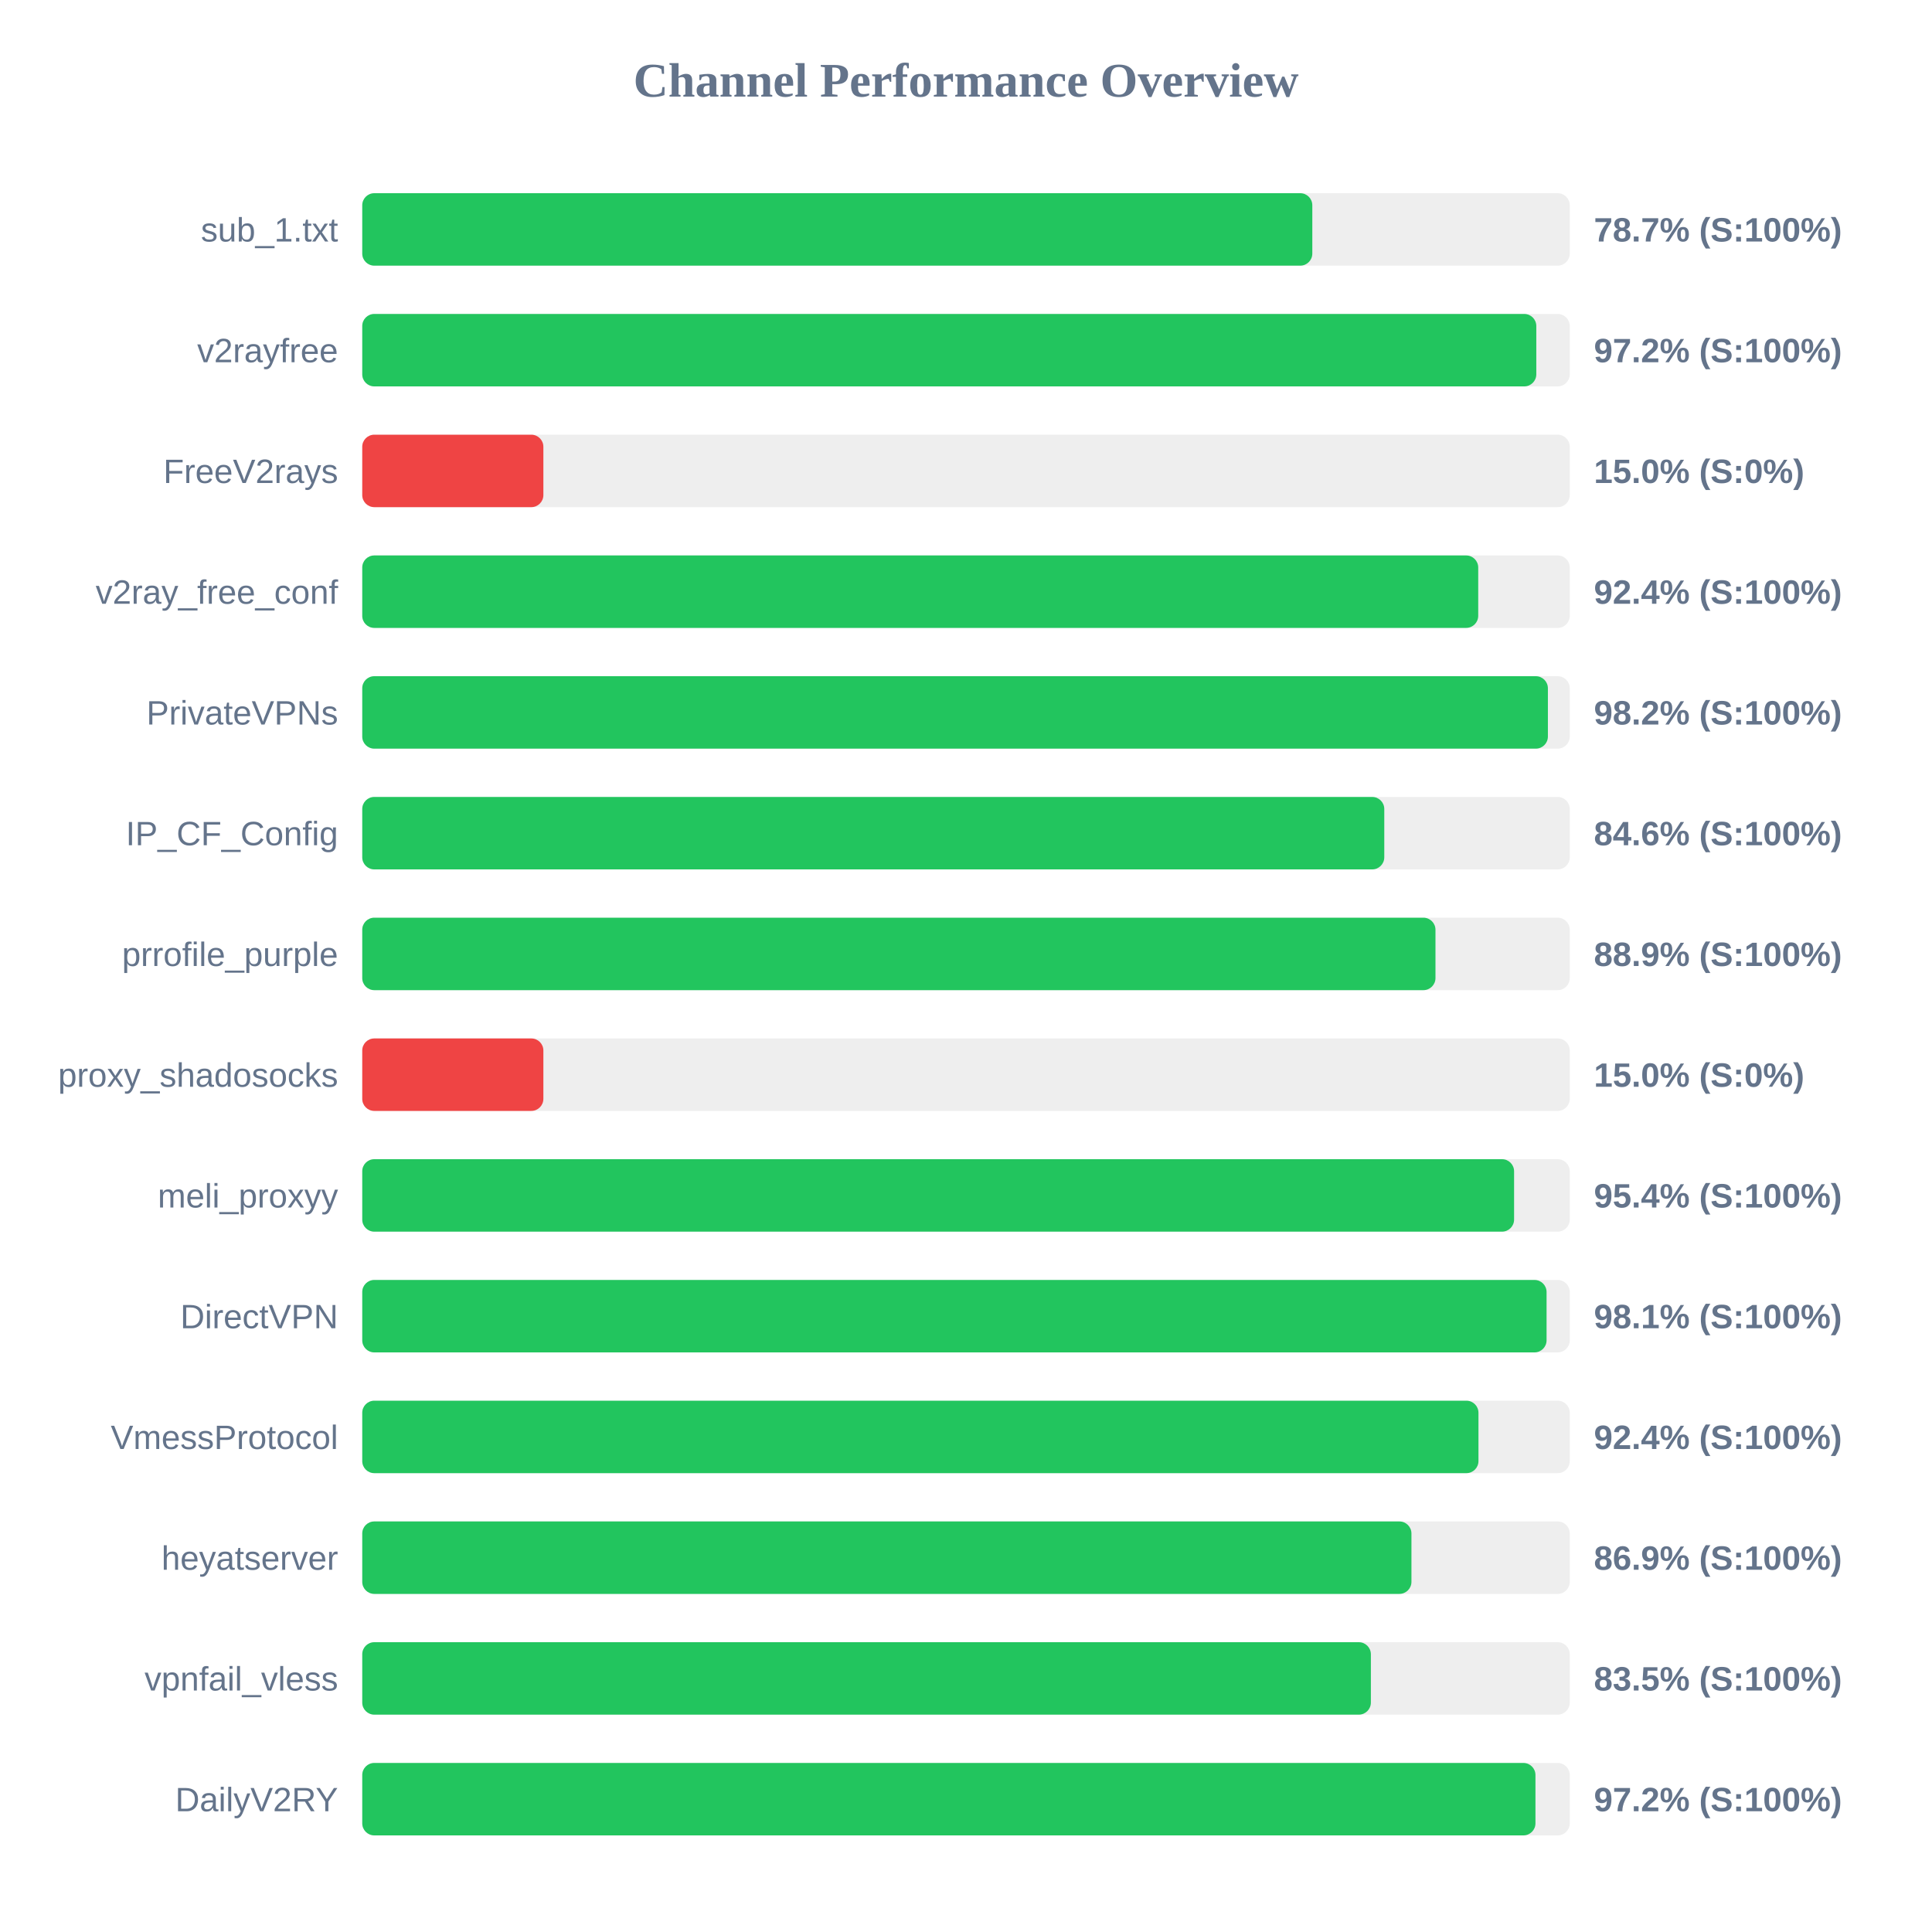
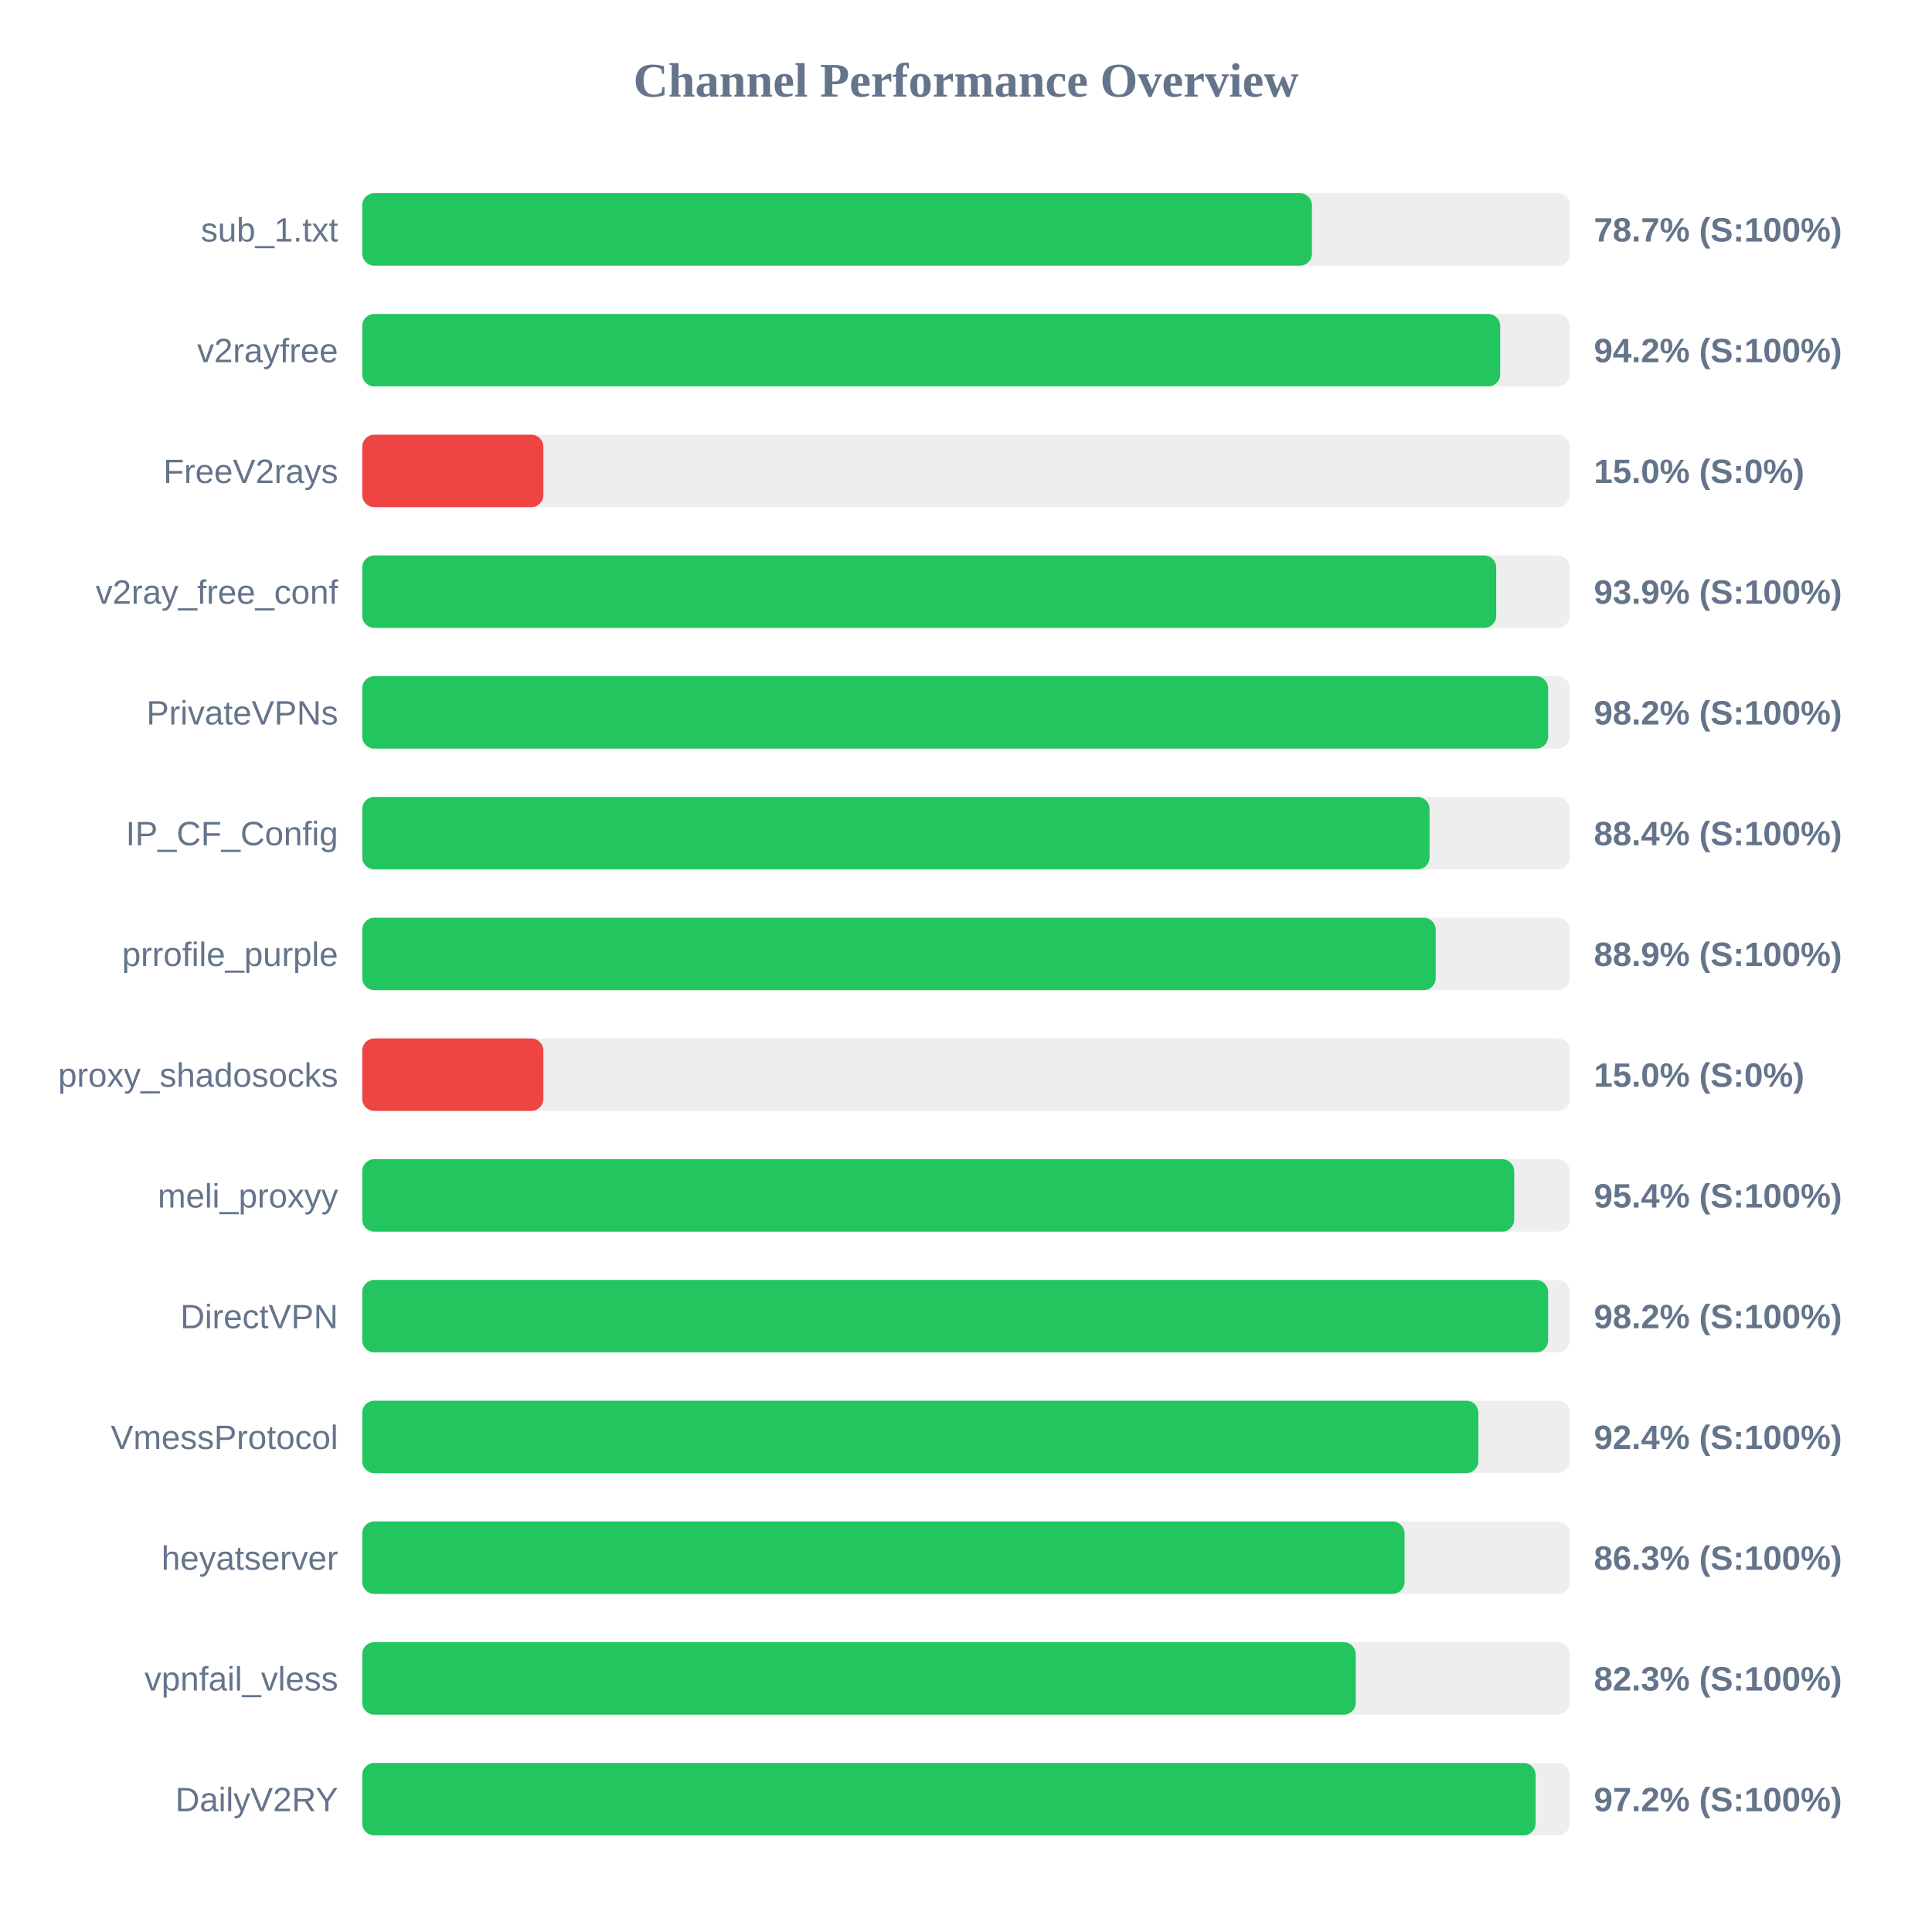
<svg xmlns="http://www.w3.org/2000/svg" width="800" height="800" version="1.1">
  <style>
        .row { font: 14px Arial; fill: #64748b; }
        .score { font: bold 14px Arial; fill: #64748b; }
    </style>
  <text x="400" y="40" text-anchor="middle" font-size="20px" font-weight="bold" fill="#64748b">Channel Performance Overview</text>
  <rect x="150" y="80" width="500" height="30" fill="#eee" rx="5" />
-   <rect x="150" y="80" width="393.4" height="30" fill="#22c55e" rx="5" />
+   <rect x="150" y="80" width="393.25" height="30" fill="#22c55e" rx="5" />
  <text x="140" y="100" text-anchor="end" class="row">sub_1.txt</text>
  <text x="660" y="100" text-anchor="start" class="score">78.7% (S:100%)</text>
  <rect x="150" y="130" width="500" height="30" fill="#eee" rx="5" />
-   <rect x="150" y="130" width="486.15" height="30" fill="#22c55e" rx="5" />
+   <rect x="150" y="130" width="471.2" height="30" fill="#22c55e" rx="5" />
  <text x="140" y="150" text-anchor="end" class="row">v2rayfree</text>
-   <text x="660" y="150" text-anchor="start" class="score">97.2% (S:100%)</text>
+   <text x="660" y="150" text-anchor="start" class="score">94.2% (S:100%)</text>
  <rect x="150" y="180" width="500" height="30" fill="#eee" rx="5" />
  <rect x="150" y="180" width="75.0" height="30" fill="#ef4444" rx="5" />
  <text x="140" y="200" text-anchor="end" class="row">FreeV2rays</text>
  <text x="660" y="200" text-anchor="start" class="score">15.0% (S:0%)</text>
  <rect x="150" y="230" width="500" height="30" fill="#eee" rx="5" />
-   <rect x="150" y="230" width="462.1" height="30" fill="#22c55e" rx="5" />
+   <rect x="150" y="230" width="469.55" height="30" fill="#22c55e" rx="5" />
  <text x="140" y="250" text-anchor="end" class="row">v2ray_free_conf</text>
-   <text x="660" y="250" text-anchor="start" class="score">92.4% (S:100%)</text>
+   <text x="660" y="250" text-anchor="start" class="score">93.9% (S:100%)</text>
  <rect x="150" y="280" width="500" height="30" fill="#eee" rx="5" />
-   <rect x="150" y="280" width="490.95" height="30" fill="#22c55e" rx="5" />
+   <rect x="150" y="280" width="491.05" height="30" fill="#22c55e" rx="5" />
  <text x="140" y="300" text-anchor="end" class="row">PrivateVPNs</text>
  <text x="660" y="300" text-anchor="start" class="score">98.2% (S:100%)</text>
  <rect x="150" y="330" width="500" height="30" fill="#eee" rx="5" />
-   <rect x="150" y="330" width="423.2" height="30" fill="#22c55e" rx="5" />
+   <rect x="150" y="330" width="441.95" height="30" fill="#22c55e" rx="5" />
  <text x="140" y="350" text-anchor="end" class="row">IP_CF_Config</text>
-   <text x="660" y="350" text-anchor="start" class="score">84.6% (S:100%)</text>
+   <text x="660" y="350" text-anchor="start" class="score">88.4% (S:100%)</text>
  <rect x="150" y="380" width="500" height="30" fill="#eee" rx="5" />
-   <rect x="150" y="380" width="444.4" height="30" fill="#22c55e" rx="5" />
+   <rect x="150" y="380" width="444.5" height="30" fill="#22c55e" rx="5" />
  <text x="140" y="400" text-anchor="end" class="row">prrofile_purple</text>
  <text x="660" y="400" text-anchor="start" class="score">88.9% (S:100%)</text>
  <rect x="150" y="430" width="500" height="30" fill="#eee" rx="5" />
  <rect x="150" y="430" width="75.0" height="30" fill="#ef4444" rx="5" />
  <text x="140" y="450" text-anchor="end" class="row">proxy_shadosocks</text>
  <text x="660" y="450" text-anchor="start" class="score">15.0% (S:0%)</text>
  <rect x="150" y="480" width="500" height="30" fill="#eee" rx="5" />
-   <rect x="150" y="480" width="476.95" height="30" fill="#22c55e" rx="5" />
+   <rect x="150" y="480" width="477.0" height="30" fill="#22c55e" rx="5" />
  <text x="140" y="500" text-anchor="end" class="row">meli_proxyy</text>
  <text x="660" y="500" text-anchor="start" class="score">95.4% (S:100%)</text>
  <rect x="150" y="530" width="500" height="30" fill="#eee" rx="5" />
-   <rect x="150" y="530" width="490.4" height="30" fill="#22c55e" rx="5" />
+   <rect x="150" y="530" width="491.05" height="30" fill="#22c55e" rx="5" />
  <text x="140" y="550" text-anchor="end" class="row">DirectVPN</text>
-   <text x="660" y="550" text-anchor="start" class="score">98.1% (S:100%)</text>
+   <text x="660" y="550" text-anchor="start" class="score">98.2% (S:100%)</text>
  <rect x="150" y="580" width="500" height="30" fill="#eee" rx="5" />
-   <rect x="150" y="580" width="462.2" height="30" fill="#22c55e" rx="5" />
+   <rect x="150" y="580" width="462.15" height="30" fill="#22c55e" rx="5" />
  <text x="140" y="600" text-anchor="end" class="row">VmessProtocol</text>
  <text x="660" y="600" text-anchor="start" class="score">92.4% (S:100%)</text>
  <rect x="150" y="630" width="500" height="30" fill="#eee" rx="5" />
-   <rect x="150" y="630" width="434.45" height="30" fill="#22c55e" rx="5" />
+   <rect x="150" y="630" width="431.6" height="30" fill="#22c55e" rx="5" />
  <text x="140" y="650" text-anchor="end" class="row">heyatserver</text>
-   <text x="660" y="650" text-anchor="start" class="score">86.9% (S:100%)</text>
+   <text x="660" y="650" text-anchor="start" class="score">86.3% (S:100%)</text>
  <rect x="150" y="680" width="500" height="30" fill="#eee" rx="5" />
-   <rect x="150" y="680" width="417.65" height="30" fill="#22c55e" rx="5" />
+   <rect x="150" y="680" width="411.4" height="30" fill="#22c55e" rx="5" />
  <text x="140" y="700" text-anchor="end" class="row">vpnfail_vless</text>
-   <text x="660" y="700" text-anchor="start" class="score">83.5% (S:100%)</text>
+   <text x="660" y="700" text-anchor="start" class="score">82.3% (S:100%)</text>
  <rect x="150" y="730" width="500" height="30" fill="#eee" rx="5" />
-   <rect x="150" y="730" width="485.8" height="30" fill="#22c55e" rx="5" />
+   <rect x="150" y="730" width="485.85" height="30" fill="#22c55e" rx="5" />
  <text x="140" y="750" text-anchor="end" class="row">DailyV2RY</text>
  <text x="660" y="750" text-anchor="start" class="score">97.2% (S:100%)</text>
</svg>
